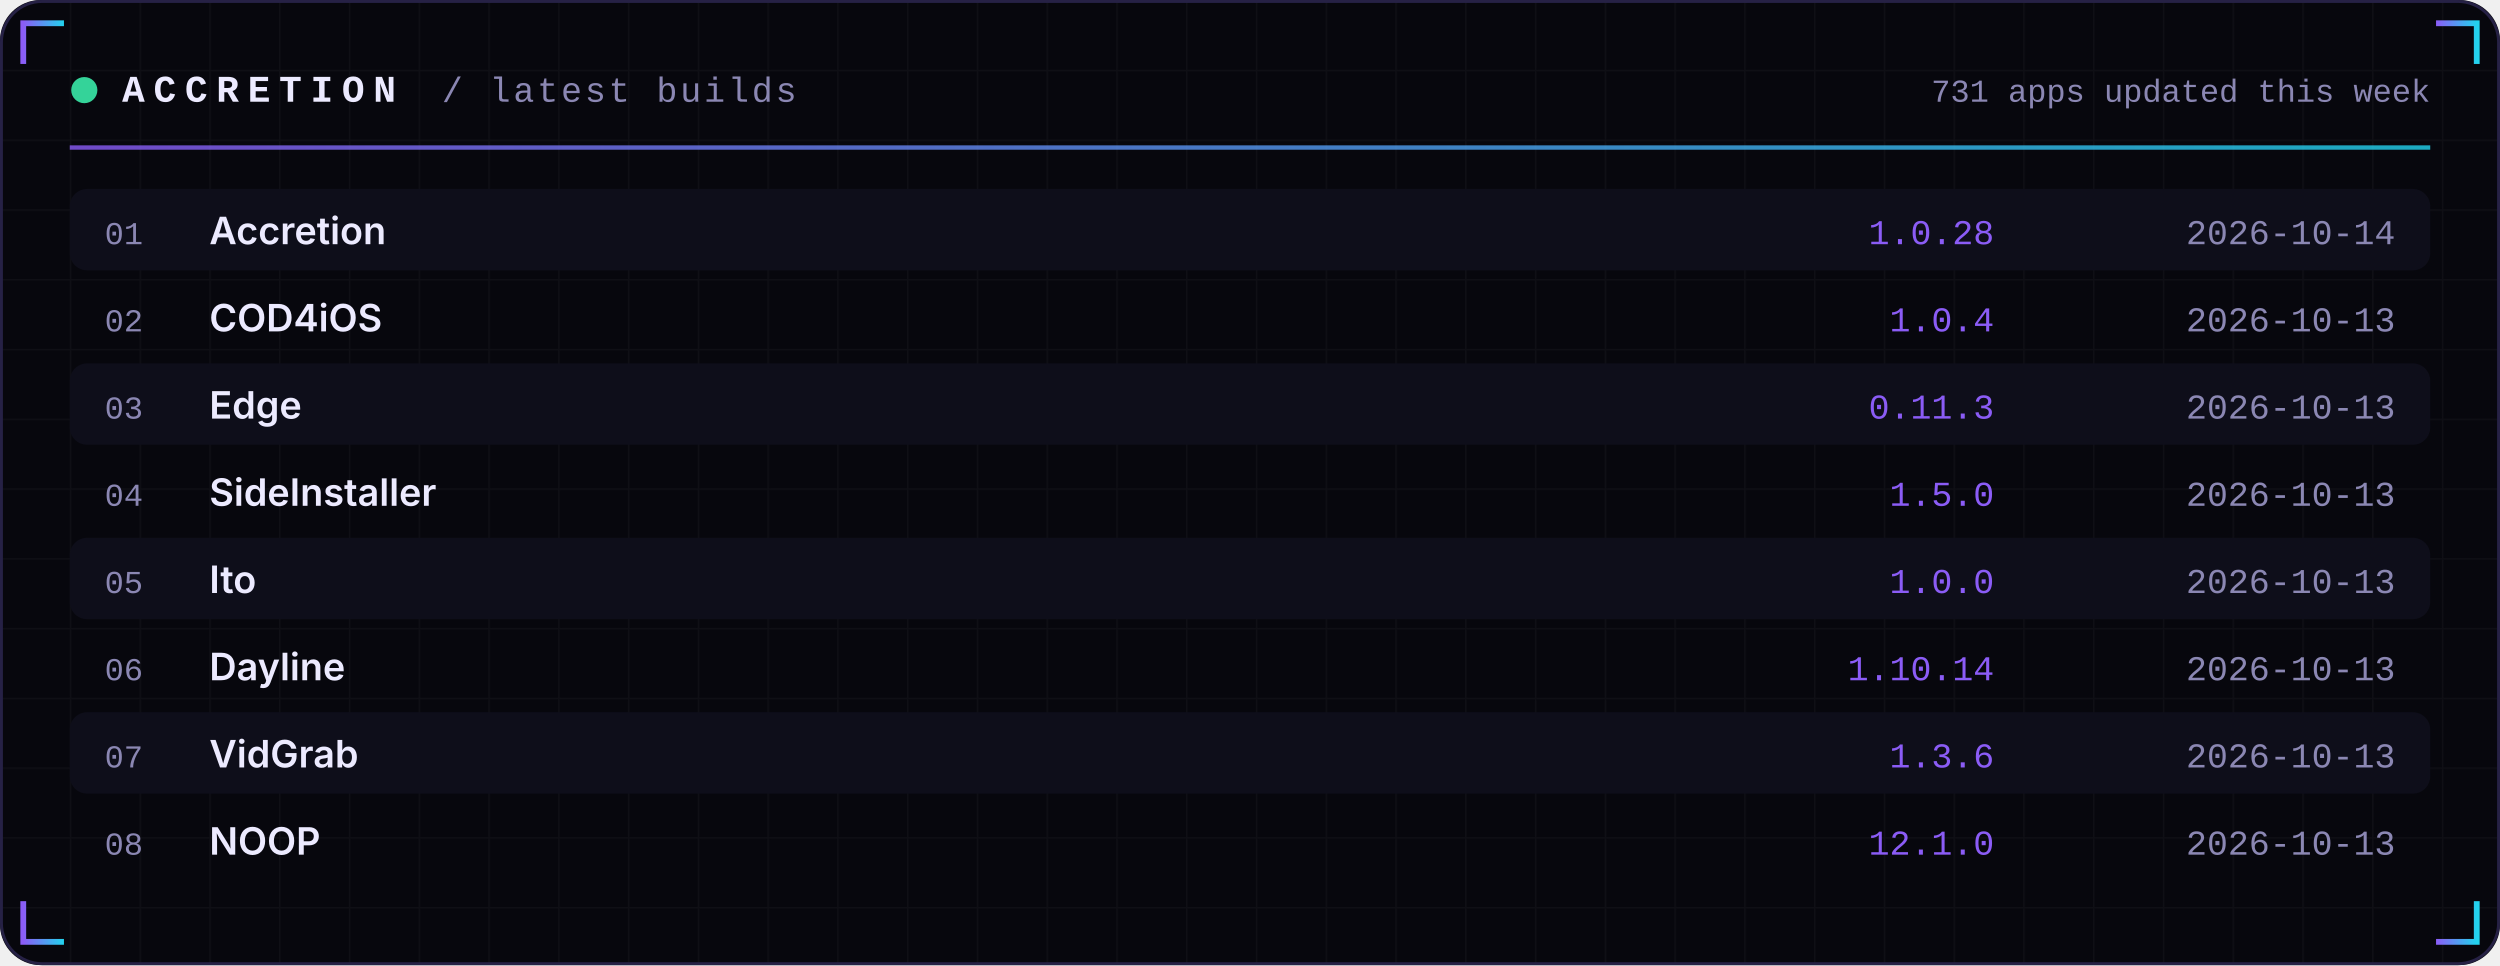
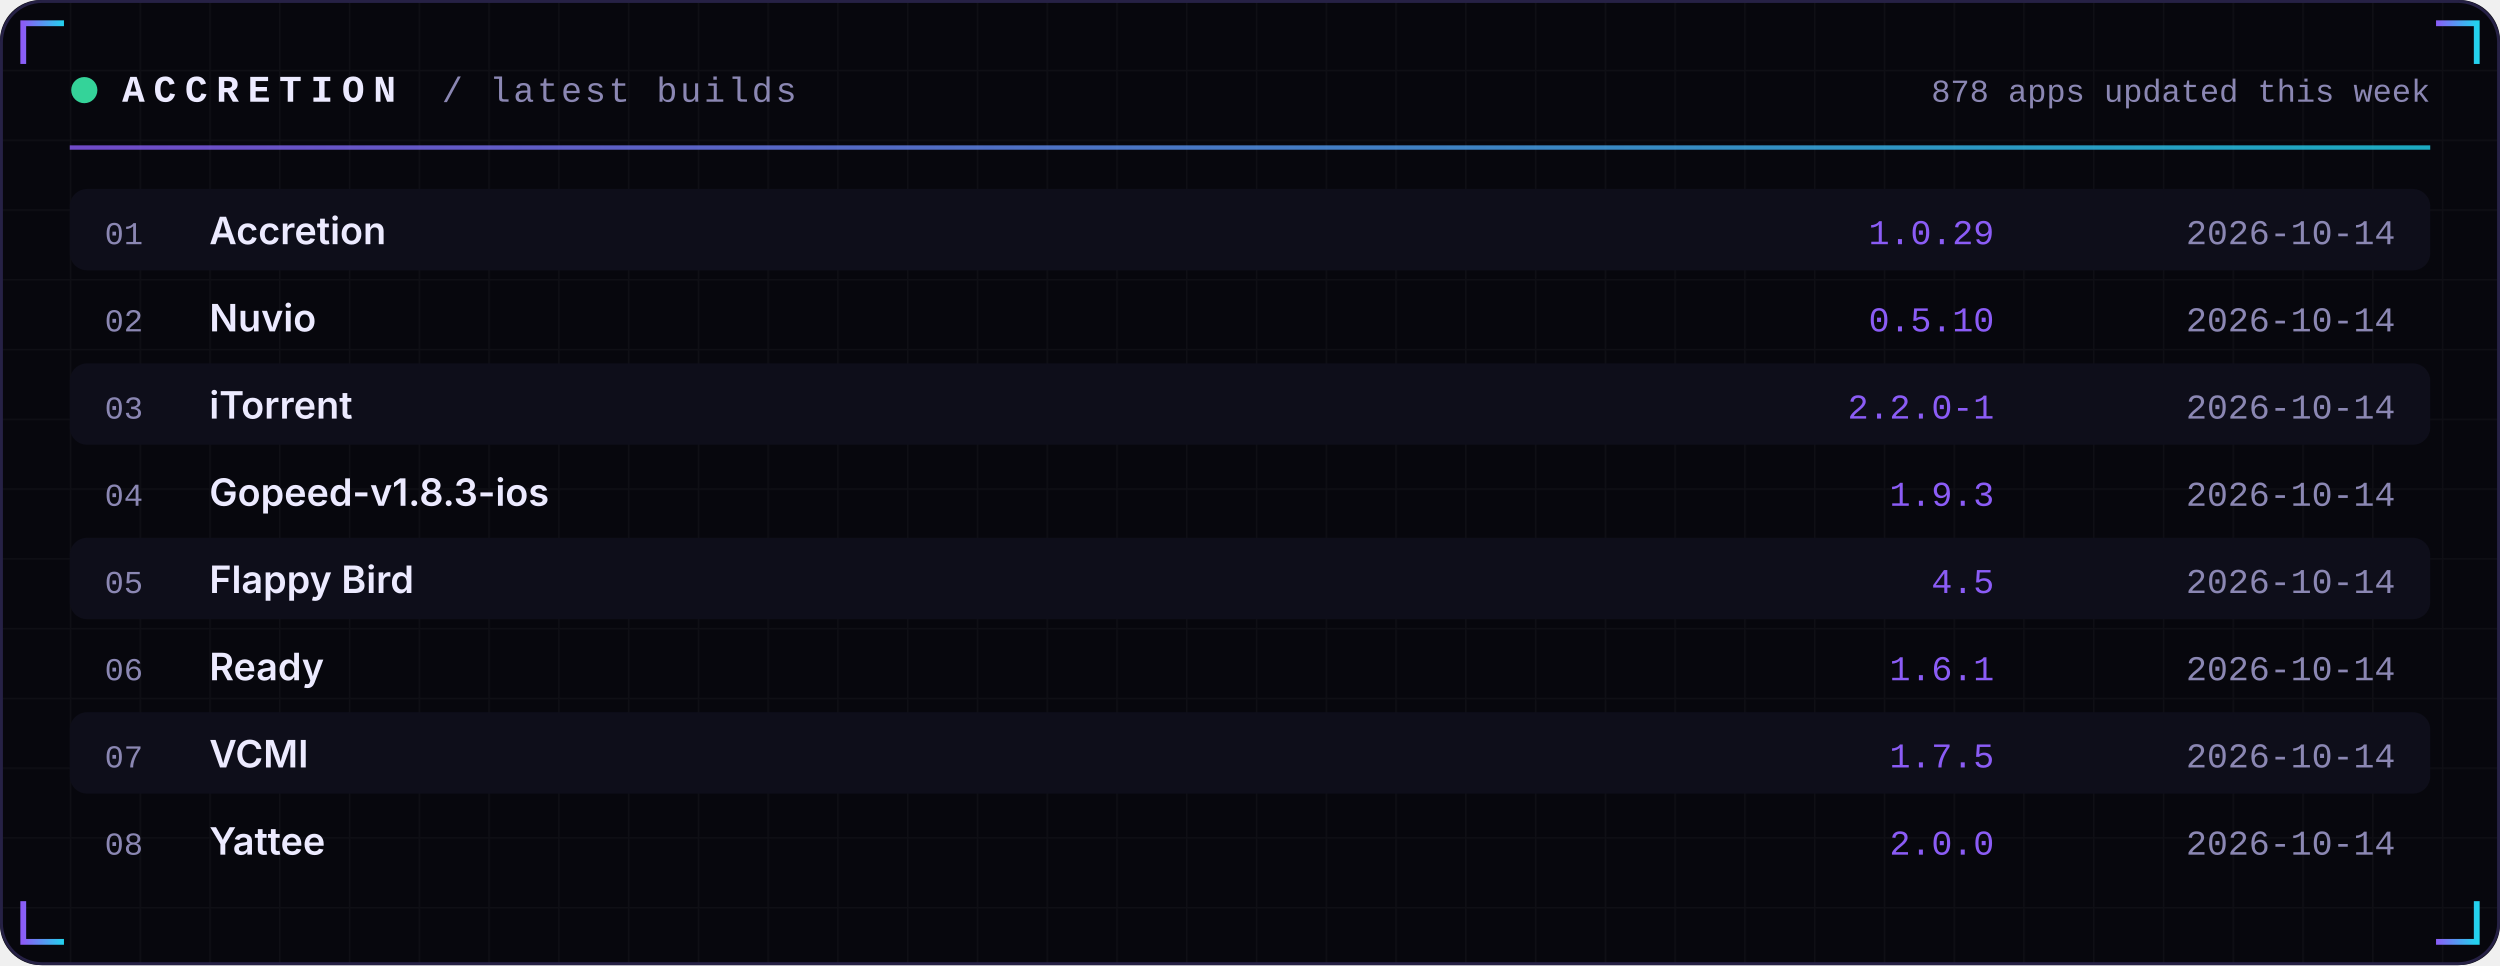
<svg xmlns="http://www.w3.org/2000/svg" width="860" height="332" viewBox="0 0 860 332" role="img">
  <defs>
    <linearGradient id="acc" x1="0" x2="1">
      <stop offset="0" stop-color="#8B5CF6" />
      <stop offset="1" stop-color="#22D3EE" />
    </linearGradient>
    <linearGradient id="area" x1="0" x2="0" y1="0" y2="1">
      <stop offset="0" stop-color="#8B5CF6" stop-opacity="0.35" />
      <stop offset="1" stop-color="#8B5CF6" stop-opacity="0" />
    </linearGradient>
    <pattern id="grid" width="24" height="24" patternUnits="userSpaceOnUse">
      <path d="M24 0H0V24" fill="none" stroke="#FFFFFF" stroke-opacity="0.035" />
    </pattern>
  </defs>
  <rect width="860" height="332" rx="14" fill="#07070D" />
  <rect width="860" height="332" rx="14" fill="url(#grid)" />
  <rect x="0.5" y="0.5" width="859" height="331" rx="14" fill="none" stroke="#262145" />
  <path d="M8 22 V8 H22" stroke="url(#acc)" stroke-width="2" fill="none" />
  <path d="M852 22 V8 H838" stroke="url(#acc)" stroke-width="2" fill="none" />
  <path d="M8 310 V324 H22" stroke="url(#acc)" stroke-width="2" fill="none" />
  <path d="M852 310 V324 H838" stroke="url(#acc)" stroke-width="2" fill="none" />
  <circle cx="29" cy="31" r="4.5" fill="#34D399">
    <animate attributeName="opacity" values="1;0.25;1" dur="2.4s" repeatCount="indefinite" />
  </circle>
  <text x="42" y="35" font-family="ui-monospace,SFMono-Regular,Menlo,Consolas,'Liberation Mono',monospace" font-size="13" font-weight="700" fill="#ECEAFF" text-anchor="start" letter-spacing="3">ACCRETION</text>
  <text x="152" y="35" font-family="ui-monospace,SFMono-Regular,Menlo,Consolas,'Liberation Mono',monospace" font-size="12" font-weight="400" fill="#8B87B3" text-anchor="start" letter-spacing="1">/ latest builds</text>
-   <text x="836" y="35" font-family="ui-monospace,SFMono-Regular,Menlo,Consolas,'Liberation Mono',monospace" font-size="11" font-weight="400" fill="#8B87B3" text-anchor="end" letter-spacing="0">731 apps updated this week</text>
+   <text x="836" y="35" font-family="ui-monospace,SFMono-Regular,Menlo,Consolas,'Liberation Mono',monospace" font-size="11" font-weight="400" fill="#8B87B3" text-anchor="end" letter-spacing="0">878 apps updated this week</text>
  <rect x="24" y="50" width="812" height="1.5" fill="url(#acc)" opacity="0.8" />
  <rect x="24" y="65" width="812" height="28" rx="6" fill="#0E0E1A" />
  <text x="36" y="84" font-family="ui-monospace,SFMono-Regular,Menlo,Consolas,'Liberation Mono',monospace" font-size="11" font-weight="400" fill="#8B87B3" text-anchor="start" letter-spacing="0">01</text>
  <text x="72" y="84" font-family="-apple-system,BlinkMacSystemFont,'Segoe UI',Inter,Helvetica,Arial,sans-serif" font-size="13" font-weight="600" fill="#ECEAFF" text-anchor="start" letter-spacing="0">Accretion</text>
-   <text x="686" y="84" font-family="ui-monospace,SFMono-Regular,Menlo,Consolas,'Liberation Mono',monospace" font-size="12" font-weight="400" fill="#8B5CF6" text-anchor="end" letter-spacing="0">1.0.28</text>
+   <text x="686" y="84" font-family="ui-monospace,SFMono-Regular,Menlo,Consolas,'Liberation Mono',monospace" font-size="12" font-weight="400" fill="#8B5CF6" text-anchor="end" letter-spacing="0">1.0.29</text>
  <text x="824" y="84" font-family="ui-monospace,SFMono-Regular,Menlo,Consolas,'Liberation Mono',monospace" font-size="12" font-weight="400" fill="#8B87B3" text-anchor="end" letter-spacing="0">2026-10-14</text>
  <text x="36" y="114" font-family="ui-monospace,SFMono-Regular,Menlo,Consolas,'Liberation Mono',monospace" font-size="11" font-weight="400" fill="#8B87B3" text-anchor="start" letter-spacing="0">02</text>
-   <text x="72" y="114" font-family="-apple-system,BlinkMacSystemFont,'Segoe UI',Inter,Helvetica,Arial,sans-serif" font-size="13" font-weight="600" fill="#ECEAFF" text-anchor="start" letter-spacing="0">COD4iOS</text>
-   <text x="686" y="114" font-family="ui-monospace,SFMono-Regular,Menlo,Consolas,'Liberation Mono',monospace" font-size="12" font-weight="400" fill="#8B5CF6" text-anchor="end" letter-spacing="0">1.0.4</text>
-   <text x="824" y="114" font-family="ui-monospace,SFMono-Regular,Menlo,Consolas,'Liberation Mono',monospace" font-size="12" font-weight="400" fill="#8B87B3" text-anchor="end" letter-spacing="0">2026-10-13</text>
+   <text x="72" y="114" font-family="-apple-system,BlinkMacSystemFont,'Segoe UI',Inter,Helvetica,Arial,sans-serif" font-size="13" font-weight="600" fill="#ECEAFF" text-anchor="start" letter-spacing="0">Nuvio</text>
+   <text x="686" y="114" font-family="ui-monospace,SFMono-Regular,Menlo,Consolas,'Liberation Mono',monospace" font-size="12" font-weight="400" fill="#8B5CF6" text-anchor="end" letter-spacing="0">0.5.10</text>
+   <text x="824" y="114" font-family="ui-monospace,SFMono-Regular,Menlo,Consolas,'Liberation Mono',monospace" font-size="12" font-weight="400" fill="#8B87B3" text-anchor="end" letter-spacing="0">2026-10-14</text>
  <rect x="24" y="125" width="812" height="28" rx="6" fill="#0E0E1A" />
  <text x="36" y="144" font-family="ui-monospace,SFMono-Regular,Menlo,Consolas,'Liberation Mono',monospace" font-size="11" font-weight="400" fill="#8B87B3" text-anchor="start" letter-spacing="0">03</text>
-   <text x="72" y="144" font-family="-apple-system,BlinkMacSystemFont,'Segoe UI',Inter,Helvetica,Arial,sans-serif" font-size="13" font-weight="600" fill="#ECEAFF" text-anchor="start" letter-spacing="0">Edge</text>
-   <text x="686" y="144" font-family="ui-monospace,SFMono-Regular,Menlo,Consolas,'Liberation Mono',monospace" font-size="12" font-weight="400" fill="#8B5CF6" text-anchor="end" letter-spacing="0">0.11.3</text>
-   <text x="824" y="144" font-family="ui-monospace,SFMono-Regular,Menlo,Consolas,'Liberation Mono',monospace" font-size="12" font-weight="400" fill="#8B87B3" text-anchor="end" letter-spacing="0">2026-10-13</text>
+   <text x="72" y="144" font-family="-apple-system,BlinkMacSystemFont,'Segoe UI',Inter,Helvetica,Arial,sans-serif" font-size="13" font-weight="600" fill="#ECEAFF" text-anchor="start" letter-spacing="0">iTorrent</text>
+   <text x="686" y="144" font-family="ui-monospace,SFMono-Regular,Menlo,Consolas,'Liberation Mono',monospace" font-size="12" font-weight="400" fill="#8B5CF6" text-anchor="end" letter-spacing="0">2.2.0-1</text>
+   <text x="824" y="144" font-family="ui-monospace,SFMono-Regular,Menlo,Consolas,'Liberation Mono',monospace" font-size="12" font-weight="400" fill="#8B87B3" text-anchor="end" letter-spacing="0">2026-10-14</text>
  <text x="36" y="174" font-family="ui-monospace,SFMono-Regular,Menlo,Consolas,'Liberation Mono',monospace" font-size="11" font-weight="400" fill="#8B87B3" text-anchor="start" letter-spacing="0">04</text>
-   <text x="72" y="174" font-family="-apple-system,BlinkMacSystemFont,'Segoe UI',Inter,Helvetica,Arial,sans-serif" font-size="13" font-weight="600" fill="#ECEAFF" text-anchor="start" letter-spacing="0">SideInstaller</text>
-   <text x="686" y="174" font-family="ui-monospace,SFMono-Regular,Menlo,Consolas,'Liberation Mono',monospace" font-size="12" font-weight="400" fill="#8B5CF6" text-anchor="end" letter-spacing="0">1.5.0</text>
-   <text x="824" y="174" font-family="ui-monospace,SFMono-Regular,Menlo,Consolas,'Liberation Mono',monospace" font-size="12" font-weight="400" fill="#8B87B3" text-anchor="end" letter-spacing="0">2026-10-13</text>
+   <text x="72" y="174" font-family="-apple-system,BlinkMacSystemFont,'Segoe UI',Inter,Helvetica,Arial,sans-serif" font-size="13" font-weight="600" fill="#ECEAFF" text-anchor="start" letter-spacing="0">Gopeed-v1.8.3-ios</text>
+   <text x="686" y="174" font-family="ui-monospace,SFMono-Regular,Menlo,Consolas,'Liberation Mono',monospace" font-size="12" font-weight="400" fill="#8B5CF6" text-anchor="end" letter-spacing="0">1.9.3</text>
+   <text x="824" y="174" font-family="ui-monospace,SFMono-Regular,Menlo,Consolas,'Liberation Mono',monospace" font-size="12" font-weight="400" fill="#8B87B3" text-anchor="end" letter-spacing="0">2026-10-14</text>
  <rect x="24" y="185" width="812" height="28" rx="6" fill="#0E0E1A" />
  <text x="36" y="204" font-family="ui-monospace,SFMono-Regular,Menlo,Consolas,'Liberation Mono',monospace" font-size="11" font-weight="400" fill="#8B87B3" text-anchor="start" letter-spacing="0">05</text>
-   <text x="72" y="204" font-family="-apple-system,BlinkMacSystemFont,'Segoe UI',Inter,Helvetica,Arial,sans-serif" font-size="13" font-weight="600" fill="#ECEAFF" text-anchor="start" letter-spacing="0">Ito</text>
-   <text x="686" y="204" font-family="ui-monospace,SFMono-Regular,Menlo,Consolas,'Liberation Mono',monospace" font-size="12" font-weight="400" fill="#8B5CF6" text-anchor="end" letter-spacing="0">1.0.0</text>
-   <text x="824" y="204" font-family="ui-monospace,SFMono-Regular,Menlo,Consolas,'Liberation Mono',monospace" font-size="12" font-weight="400" fill="#8B87B3" text-anchor="end" letter-spacing="0">2026-10-13</text>
+   <text x="72" y="204" font-family="-apple-system,BlinkMacSystemFont,'Segoe UI',Inter,Helvetica,Arial,sans-serif" font-size="13" font-weight="600" fill="#ECEAFF" text-anchor="start" letter-spacing="0">Flappy Bird</text>
+   <text x="686" y="204" font-family="ui-monospace,SFMono-Regular,Menlo,Consolas,'Liberation Mono',monospace" font-size="12" font-weight="400" fill="#8B5CF6" text-anchor="end" letter-spacing="0">4.5</text>
+   <text x="824" y="204" font-family="ui-monospace,SFMono-Regular,Menlo,Consolas,'Liberation Mono',monospace" font-size="12" font-weight="400" fill="#8B87B3" text-anchor="end" letter-spacing="0">2026-10-14</text>
  <text x="36" y="234" font-family="ui-monospace,SFMono-Regular,Menlo,Consolas,'Liberation Mono',monospace" font-size="11" font-weight="400" fill="#8B87B3" text-anchor="start" letter-spacing="0">06</text>
-   <text x="72" y="234" font-family="-apple-system,BlinkMacSystemFont,'Segoe UI',Inter,Helvetica,Arial,sans-serif" font-size="13" font-weight="600" fill="#ECEAFF" text-anchor="start" letter-spacing="0">Dayline</text>
-   <text x="686" y="234" font-family="ui-monospace,SFMono-Regular,Menlo,Consolas,'Liberation Mono',monospace" font-size="12" font-weight="400" fill="#8B5CF6" text-anchor="end" letter-spacing="0">1.10.14</text>
-   <text x="824" y="234" font-family="ui-monospace,SFMono-Regular,Menlo,Consolas,'Liberation Mono',monospace" font-size="12" font-weight="400" fill="#8B87B3" text-anchor="end" letter-spacing="0">2026-10-13</text>
+   <text x="72" y="234" font-family="-apple-system,BlinkMacSystemFont,'Segoe UI',Inter,Helvetica,Arial,sans-serif" font-size="13" font-weight="600" fill="#ECEAFF" text-anchor="start" letter-spacing="0">Ready</text>
+   <text x="686" y="234" font-family="ui-monospace,SFMono-Regular,Menlo,Consolas,'Liberation Mono',monospace" font-size="12" font-weight="400" fill="#8B5CF6" text-anchor="end" letter-spacing="0">1.6.1</text>
+   <text x="824" y="234" font-family="ui-monospace,SFMono-Regular,Menlo,Consolas,'Liberation Mono',monospace" font-size="12" font-weight="400" fill="#8B87B3" text-anchor="end" letter-spacing="0">2026-10-14</text>
  <rect x="24" y="245" width="812" height="28" rx="6" fill="#0E0E1A" />
  <text x="36" y="264" font-family="ui-monospace,SFMono-Regular,Menlo,Consolas,'Liberation Mono',monospace" font-size="11" font-weight="400" fill="#8B87B3" text-anchor="start" letter-spacing="0">07</text>
-   <text x="72" y="264" font-family="-apple-system,BlinkMacSystemFont,'Segoe UI',Inter,Helvetica,Arial,sans-serif" font-size="13" font-weight="600" fill="#ECEAFF" text-anchor="start" letter-spacing="0">VidGrab</text>
-   <text x="686" y="264" font-family="ui-monospace,SFMono-Regular,Menlo,Consolas,'Liberation Mono',monospace" font-size="12" font-weight="400" fill="#8B5CF6" text-anchor="end" letter-spacing="0">1.3.6</text>
-   <text x="824" y="264" font-family="ui-monospace,SFMono-Regular,Menlo,Consolas,'Liberation Mono',monospace" font-size="12" font-weight="400" fill="#8B87B3" text-anchor="end" letter-spacing="0">2026-10-13</text>
+   <text x="72" y="264" font-family="-apple-system,BlinkMacSystemFont,'Segoe UI',Inter,Helvetica,Arial,sans-serif" font-size="13" font-weight="600" fill="#ECEAFF" text-anchor="start" letter-spacing="0">VCMI</text>
+   <text x="686" y="264" font-family="ui-monospace,SFMono-Regular,Menlo,Consolas,'Liberation Mono',monospace" font-size="12" font-weight="400" fill="#8B5CF6" text-anchor="end" letter-spacing="0">1.7.5</text>
+   <text x="824" y="264" font-family="ui-monospace,SFMono-Regular,Menlo,Consolas,'Liberation Mono',monospace" font-size="12" font-weight="400" fill="#8B87B3" text-anchor="end" letter-spacing="0">2026-10-14</text>
  <text x="36" y="294" font-family="ui-monospace,SFMono-Regular,Menlo,Consolas,'Liberation Mono',monospace" font-size="11" font-weight="400" fill="#8B87B3" text-anchor="start" letter-spacing="0">08</text>
-   <text x="72" y="294" font-family="-apple-system,BlinkMacSystemFont,'Segoe UI',Inter,Helvetica,Arial,sans-serif" font-size="13" font-weight="600" fill="#ECEAFF" text-anchor="start" letter-spacing="0">NOOP</text>
-   <text x="686" y="294" font-family="ui-monospace,SFMono-Regular,Menlo,Consolas,'Liberation Mono',monospace" font-size="12" font-weight="400" fill="#8B5CF6" text-anchor="end" letter-spacing="0">12.1.0</text>
-   <text x="824" y="294" font-family="ui-monospace,SFMono-Regular,Menlo,Consolas,'Liberation Mono',monospace" font-size="12" font-weight="400" fill="#8B87B3" text-anchor="end" letter-spacing="0">2026-10-13</text>
+   <text x="72" y="294" font-family="-apple-system,BlinkMacSystemFont,'Segoe UI',Inter,Helvetica,Arial,sans-serif" font-size="13" font-weight="600" fill="#ECEAFF" text-anchor="start" letter-spacing="0">Yattee</text>
+   <text x="686" y="294" font-family="ui-monospace,SFMono-Regular,Menlo,Consolas,'Liberation Mono',monospace" font-size="12" font-weight="400" fill="#8B5CF6" text-anchor="end" letter-spacing="0">2.0.0</text>
+   <text x="824" y="294" font-family="ui-monospace,SFMono-Regular,Menlo,Consolas,'Liberation Mono',monospace" font-size="12" font-weight="400" fill="#8B87B3" text-anchor="end" letter-spacing="0">2026-10-14</text>
</svg>
